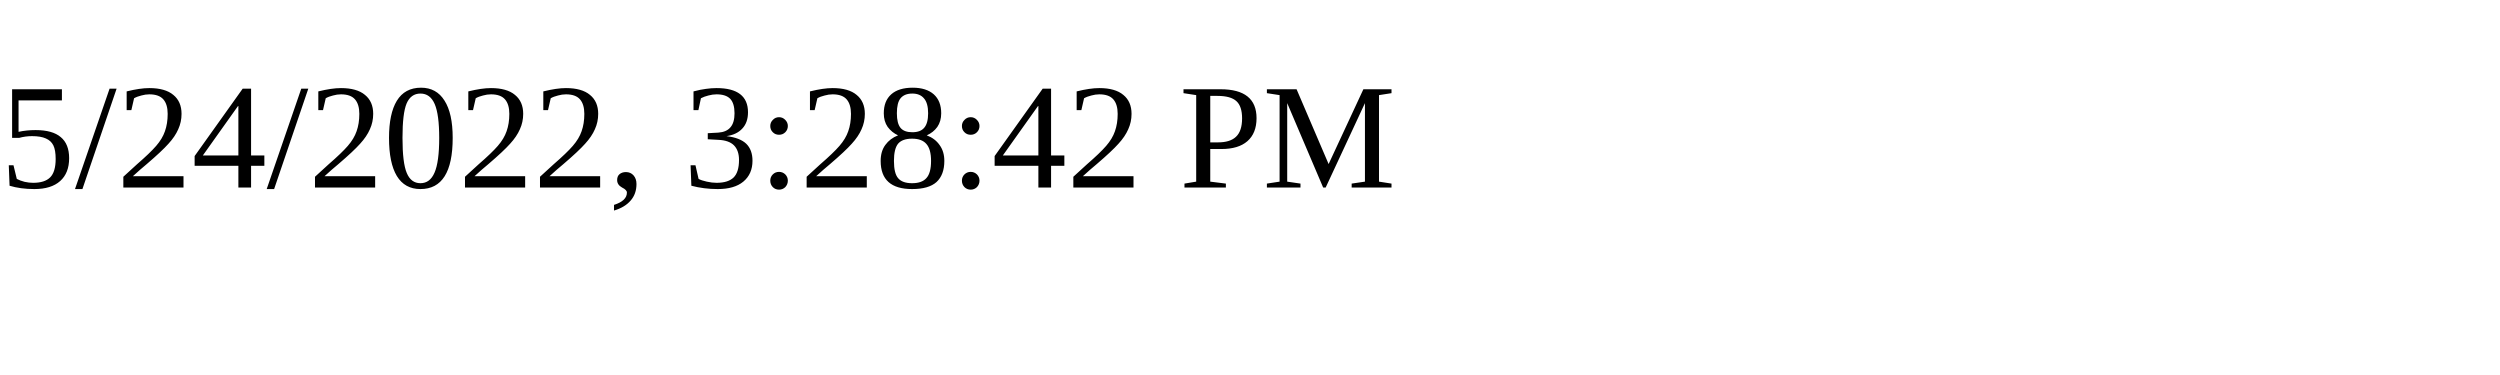
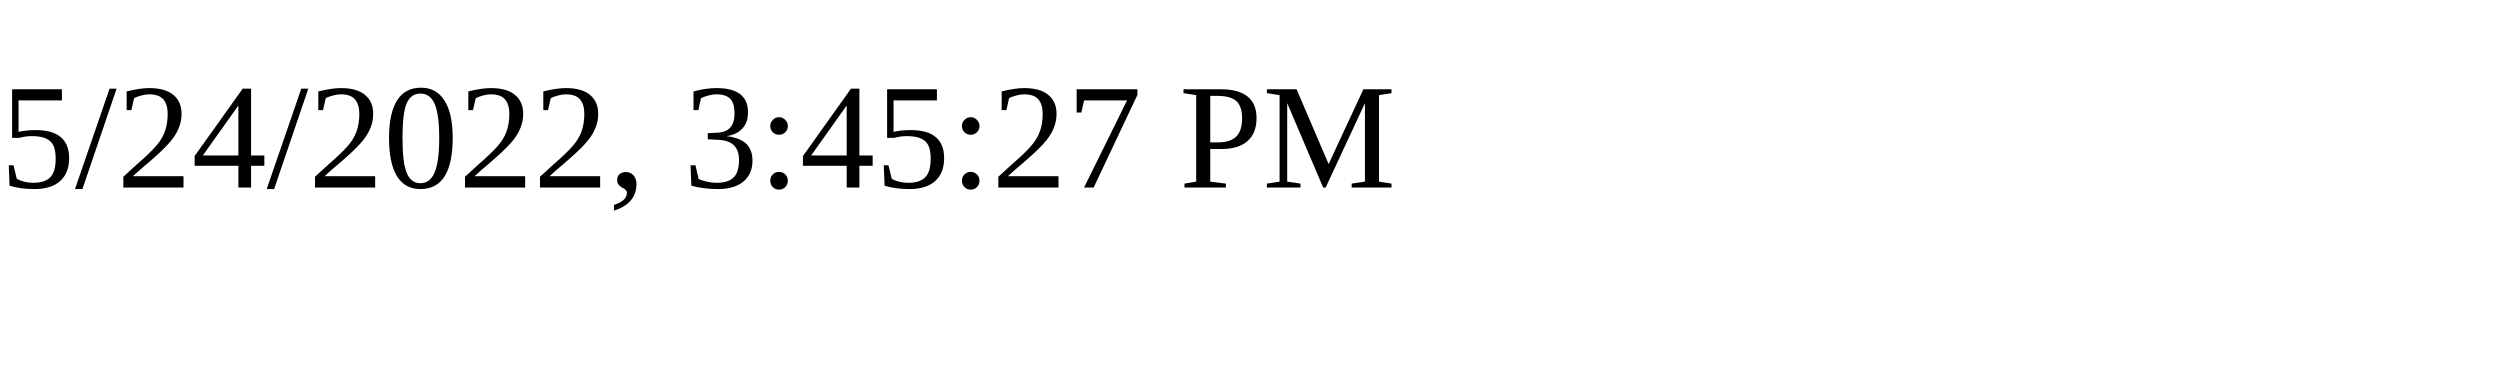
<svg xmlns="http://www.w3.org/2000/svg" height="30" width="200">
-   <text x="0" y="15">5/24/2022, 3:28:42 PM</text>
+   <text x="0" y="15">5/24/2022, 3:45:27 PM</text>
</svg>
